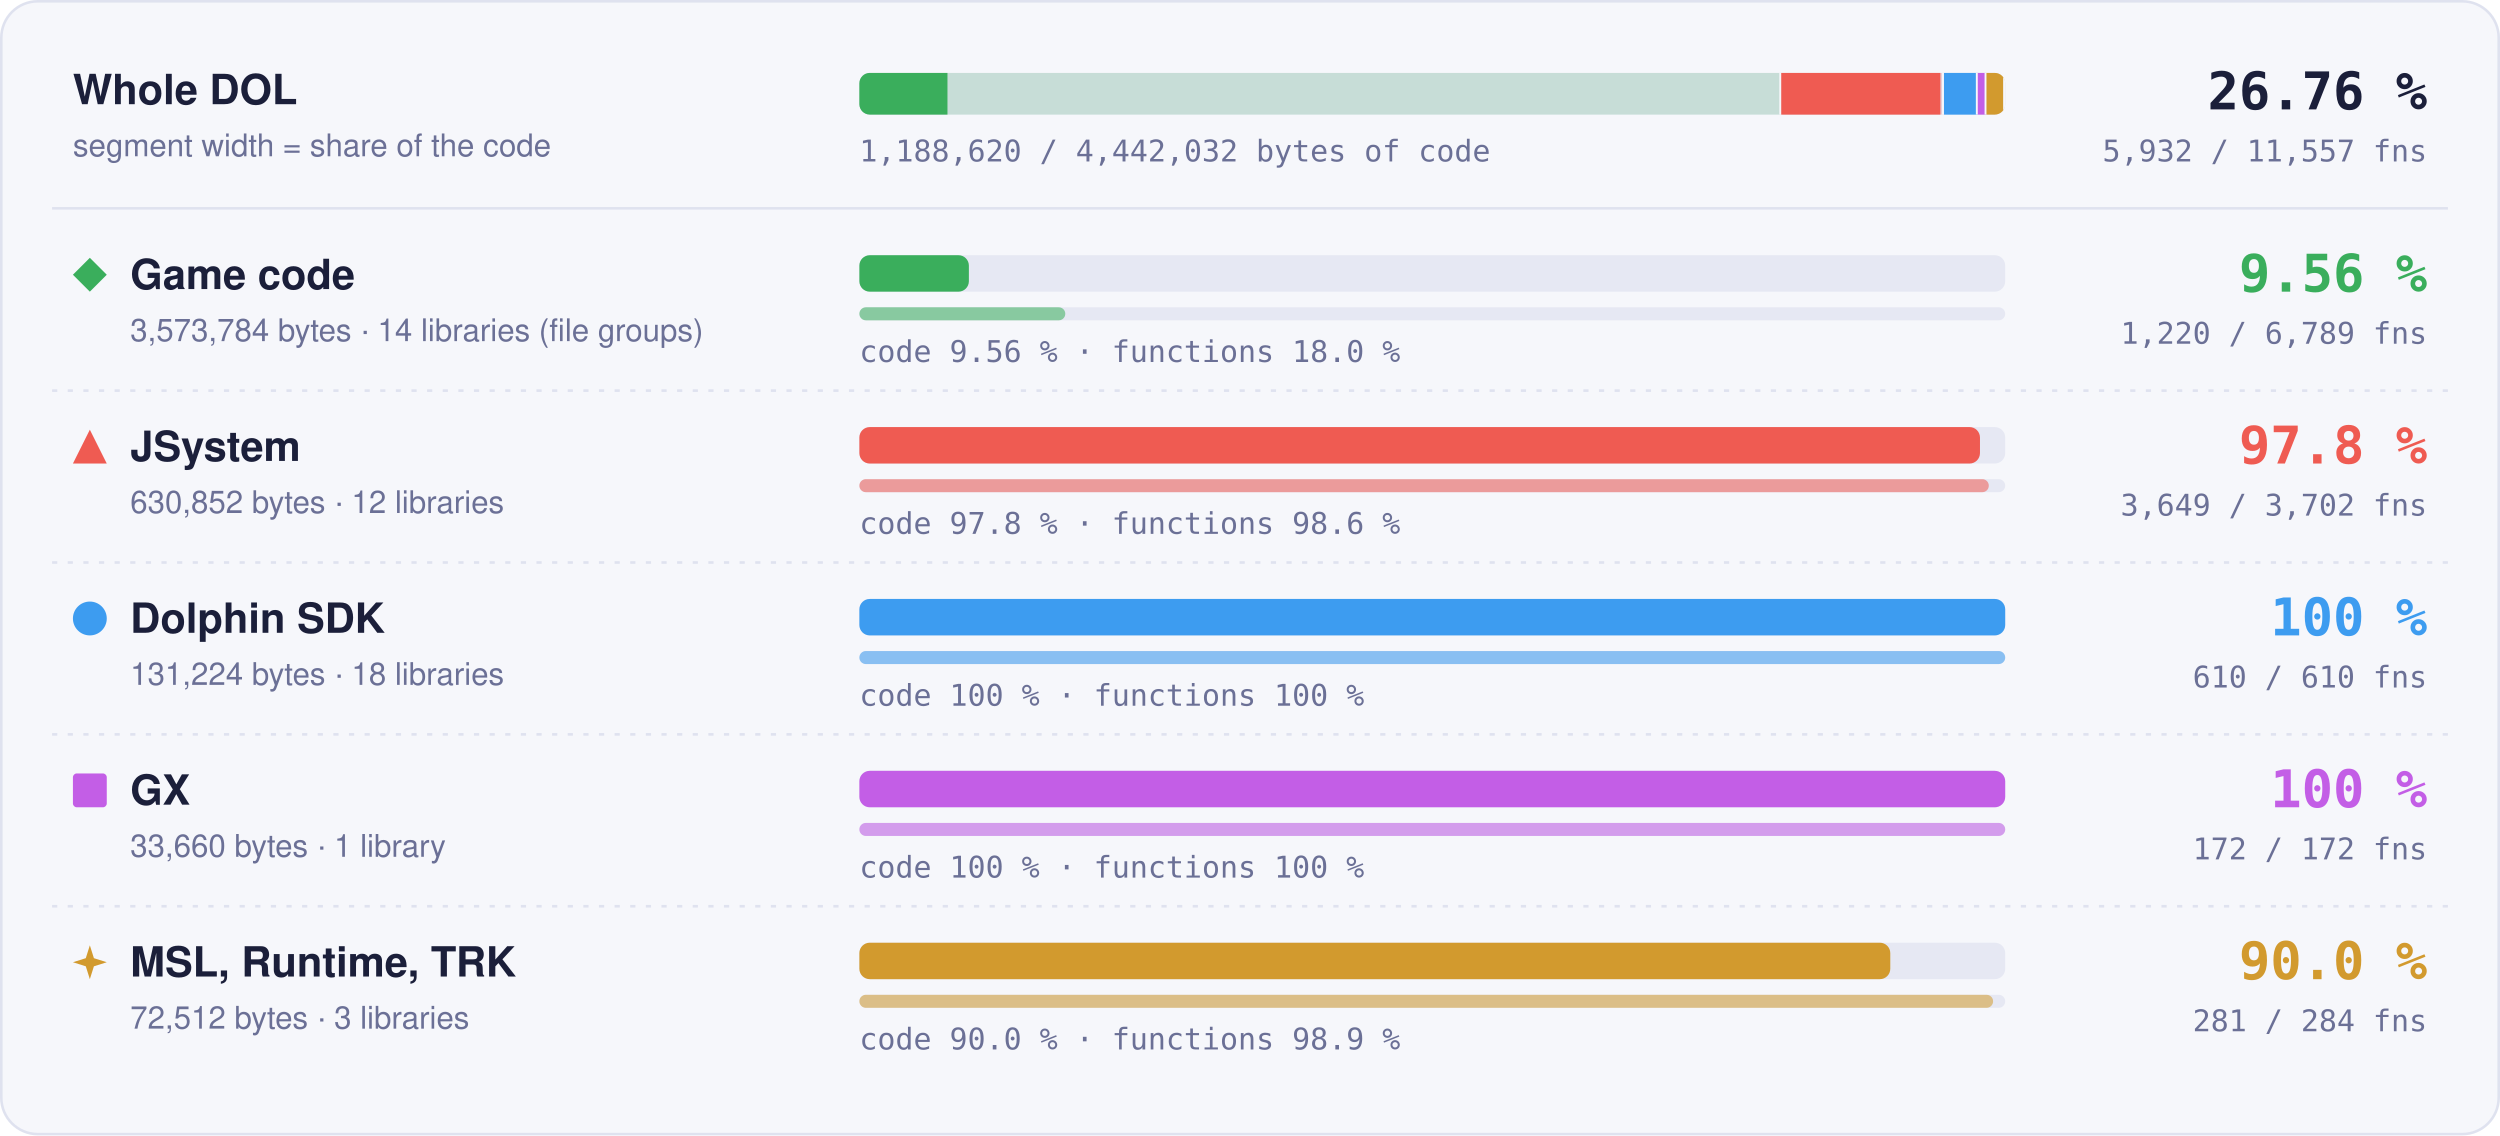
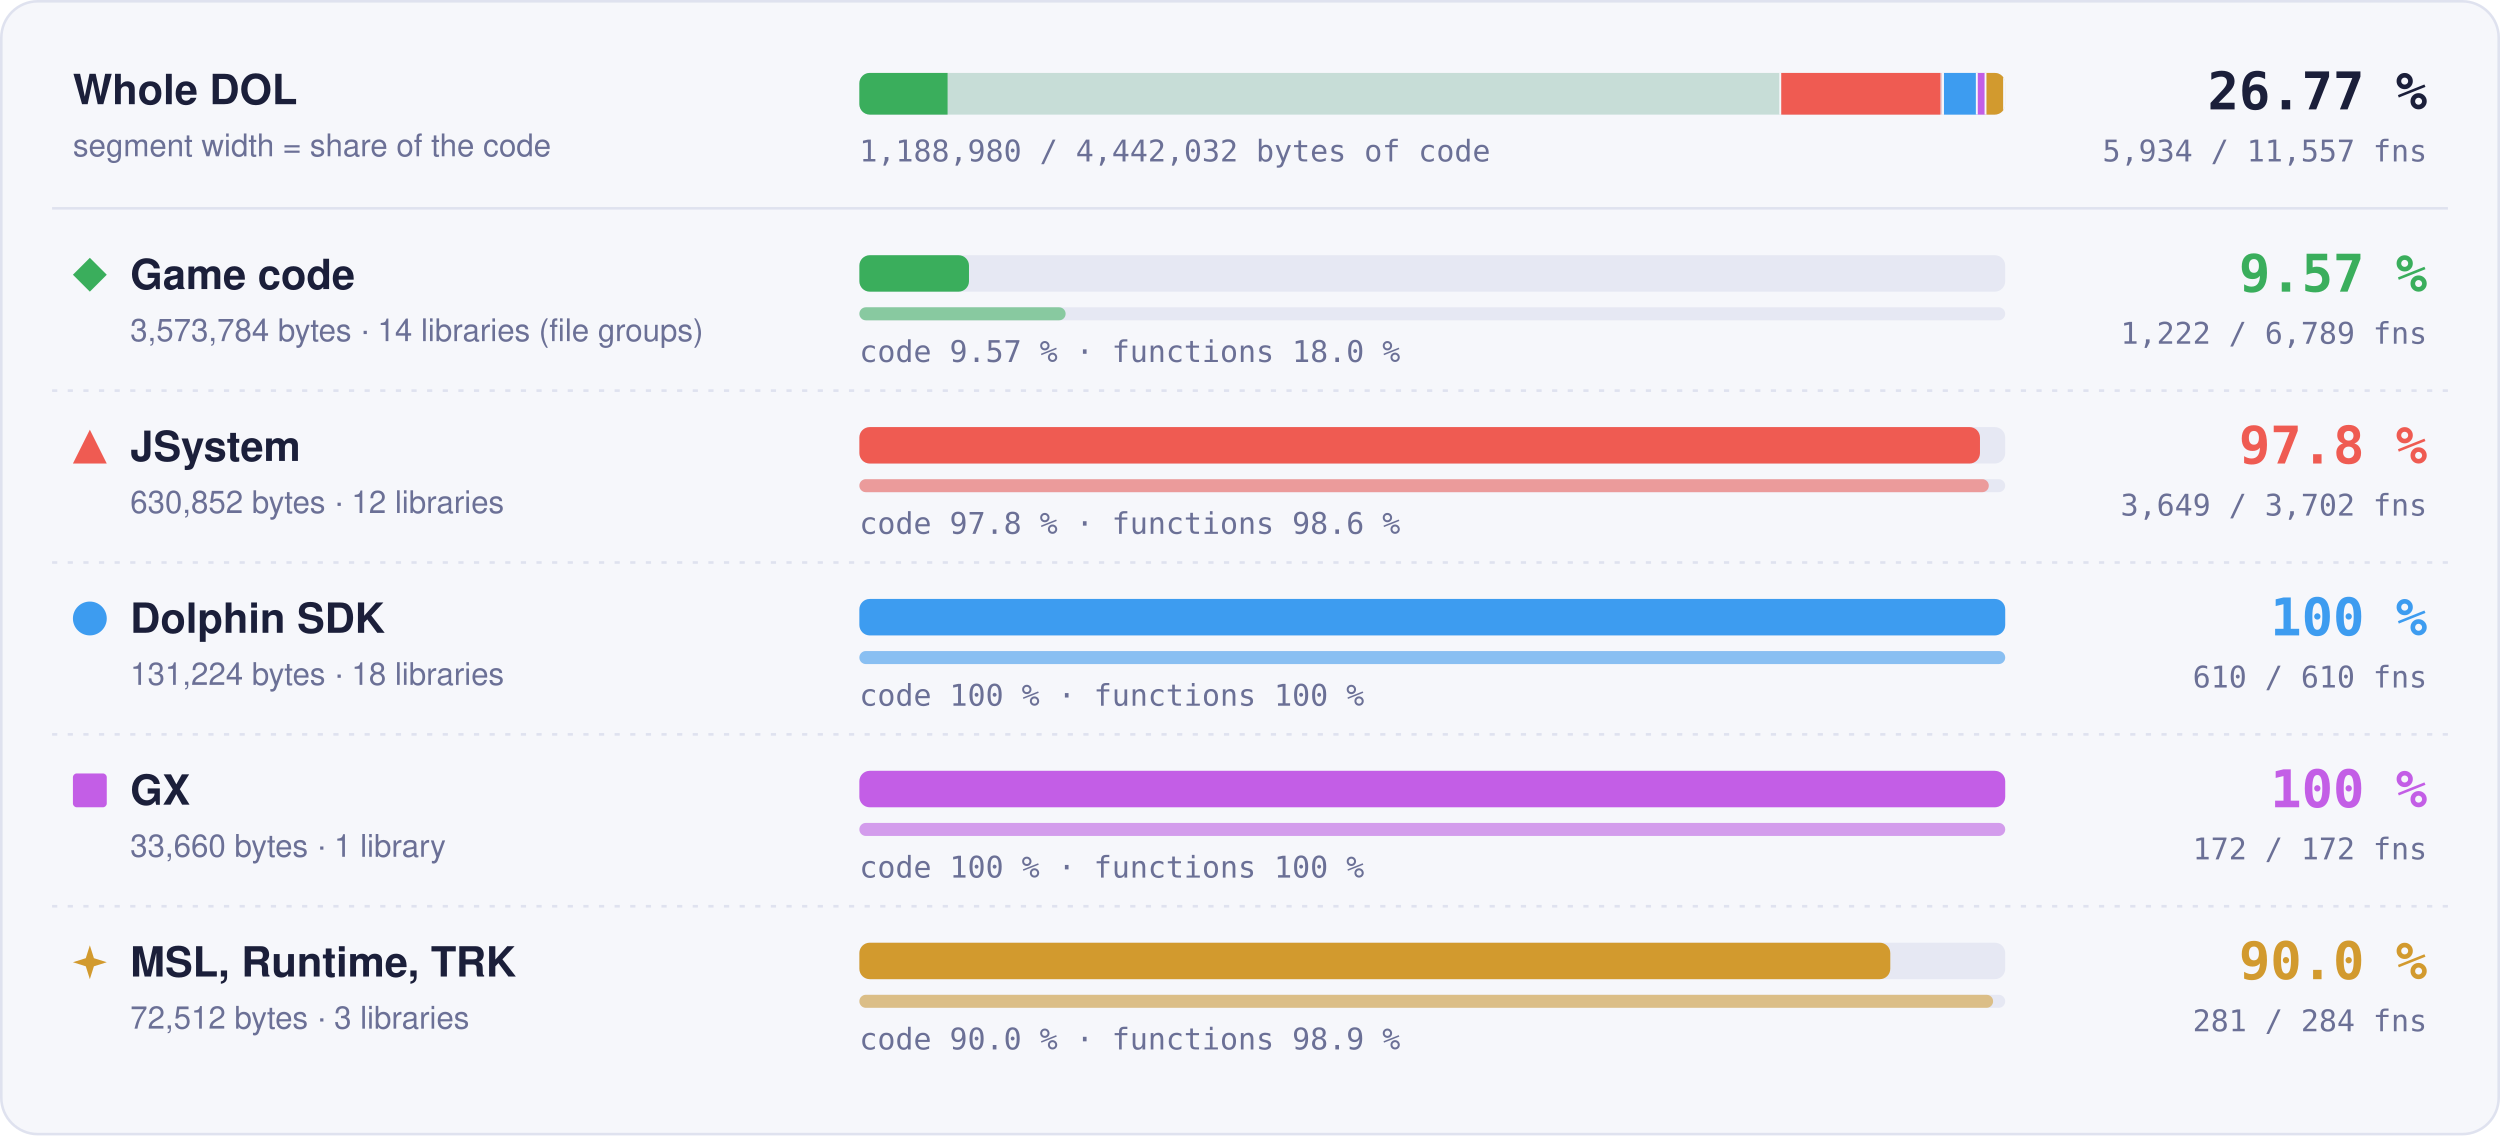
- <svg xmlns="http://www.w3.org/2000/svg" width="960" height="436" viewBox="0 0 960 436" role="img" aria-label="Matched code and functions per region: Game code 9.56 % of code, 1220 of 6789 functions; JSystem 97.8 % of code, 3649 of 3702 functions; Dolphin SDK 100 % of code, 610 of 610 functions; GX 100 % of code, 172 of 172 functions; MSL, Runtime, TRK 90.0 % of code, 281 of 284 functions">
+ <svg xmlns="http://www.w3.org/2000/svg" width="960" height="436" viewBox="0 0 960 436" role="img" aria-label="Matched code and functions per region: Game code 9.57 % of code, 1222 of 6789 functions; JSystem 97.8 % of code, 3649 of 3702 functions; Dolphin SDK 100 % of code, 610 of 610 functions; GX 100 % of code, 172 of 172 functions; MSL, Runtime, TRK 90.0 % of code, 281 of 284 functions">
  <style>text { font-family: -apple-system, BlinkMacSystemFont, 'Segoe UI', Helvetica, Arial, sans-serif; } .mono { font-family: ui-monospace, SFMono-Regular, 'SF Mono', Menlo, Consolas, monospace; } .grow { transform-box: fill-box; transform-origin: 0 50%; animation: grow 1.4s cubic-bezier(.2,.8,.2,1) both; } @keyframes grow { from { transform: scaleX(0); } } @media (prefers-reduced-motion: reduce) { * { animation: none !important; } }</style>
  <rect x="0.5" y="0.5" width="959" height="435" rx="14" fill="#f6f7fb" stroke="#dfe2ef" />
  <text x="28" y="40" font-size="16" font-weight="700" fill="#1b1f3a">Whole DOL</text>
  <text x="28" y="60" font-size="12" fill="#6b7096">segment width = share of the code</text>
  <rect x="330" y="28" width="440" height="16" rx="4" fill="#e6e8f3" />
  <clipPath id="wb">
    <rect x="330" y="28" width="440" height="16" rx="4" />
  </clipPath>
  <g clip-path="url(#wb)">
    <rect x="330.00" y="28" width="354.00" height="16" fill="#3aae5c" fill-opacity="0.18" />
-     <rect class="grow" x="330.00" y="28" width="33.83" height="16" fill="#3aae5c" />
+     <rect class="grow" x="330.00" y="28" width="33.87" height="16" fill="#3aae5c" />
    <rect x="683.25" y="28" width="1.5" height="16" fill="#f6f7fb" />
    <rect x="684.00" y="28" width="62.49" height="16" fill="#ef5b52" fill-opacity="0.18" />
    <rect class="grow" x="684.00" y="28" width="61.11" height="16" fill="#ef5b52" />
    <rect x="745.74" y="28" width="1.5" height="16" fill="#f6f7fb" />
    <rect x="746.49" y="28" width="13.00" height="16" fill="#3d9cf0" fill-opacity="0.18" />
    <rect class="grow" x="746.49" y="28" width="13.00" height="16" fill="#3d9cf0" />
    <rect x="758.73" y="28" width="1.5" height="16" fill="#f6f7fb" />
    <rect x="759.48" y="28" width="3.33" height="16" fill="#c35ee6" fill-opacity="0.18" />
    <rect class="grow" x="759.48" y="28" width="3.33" height="16" fill="#c35ee6" />
    <rect x="762.07" y="28" width="1.5" height="16" fill="#f6f7fb" />
    <rect x="762.82" y="28" width="7.18" height="16" fill="#d29a2e" fill-opacity="0.18" />
    <rect class="grow" x="762.82" y="28" width="6.46" height="16" fill="#d29a2e" />
    <rect x="769.25" y="28" width="1.5" height="16" fill="#f6f7fb" />
  </g>
-   <text x="932" y="42" text-anchor="end" class="mono" font-size="20" font-weight="700" fill="#1b1f3a">26.76 %</text>
-   <text x="932" y="62" text-anchor="end" class="mono" font-size="11.5" fill="#6b7096">5,932 / 11,557 fns</text>
-   <text x="330" y="62" class="mono" font-size="11.5" fill="#6b7096">1,188,620 / 4,442,032 bytes of code</text>
+   <text x="932" y="42" text-anchor="end" class="mono" font-size="20" font-weight="700" fill="#1b1f3a">26.77 %</text>
+   <text x="932" y="62" text-anchor="end" class="mono" font-size="11.5" fill="#6b7096">5,934 / 11,557 fns</text>
+   <text x="330" y="62" class="mono" font-size="11.5" fill="#6b7096">1,188,980 / 4,442,032 bytes of code</text>
  <line x1="20" x2="940" y1="80" y2="80" stroke="#dfe2ef" />
  <g fill="#3aae5c">
    <path d="M34.5 99L41 105.5L34.5 112L28 105.5Z" />
  </g>
  <text x="50" y="111" font-size="16" font-weight="700" fill="#1b1f3a">Game code</text>
  <text x="50" y="131" font-size="12" fill="#6b7096">3,573,784 bytes · 14 libraries (file groups)</text>
  <rect x="330" y="98" width="440" height="14" rx="4" fill="#e6e8f3" />
-   <rect class="grow" style="animation-delay:0.0s" x="330" y="98" width="42.05" height="14" rx="4" fill="#3aae5c" />
+   <rect class="grow" style="animation-delay:0.0s" x="330" y="98" width="42.09" height="14" rx="4" fill="#3aae5c" />
  <rect x="330" y="118" width="440" height="5" rx="2.5" fill="#e6e8f3" />
-   <rect class="grow" style="animation-delay:0.2s" x="330" y="118" width="79.07" height="5" rx="2.5" fill="#3aae5c" fill-opacity="0.55" />
-   <text x="330" y="139" class="mono" font-size="11.5" fill="#6b7096">code 9.56 % · functions 18.0 %</text>
-   <text x="932" y="112" text-anchor="end" class="mono" font-size="20" font-weight="700" fill="#3aae5c">9.56 %</text>
-   <text x="932" y="132" text-anchor="end" class="mono" font-size="11.5" fill="#6b7096">1,220 / 6,789 fns</text>
+   <rect class="grow" style="animation-delay:0.2s" x="330" y="118" width="79.20" height="5" rx="2.5" fill="#3aae5c" fill-opacity="0.55" />
+   <text x="330" y="139" class="mono" font-size="11.5" fill="#6b7096">code 9.57 % · functions 18.0 %</text>
+   <text x="932" y="112" text-anchor="end" class="mono" font-size="20" font-weight="700" fill="#3aae5c">9.57 %</text>
+   <text x="932" y="132" text-anchor="end" class="mono" font-size="11.5" fill="#6b7096">1,222 / 6,789 fns</text>
  <line x1="20" x2="940" y1="150" y2="150" stroke="#dfe2ef" stroke-dasharray="2 4" />
  <g fill="#ef5b52">
    <path d="M34.5 165L41 178L28 178Z" />
  </g>
  <text x="50" y="177" font-size="16" font-weight="700" fill="#1b1f3a">JSystem</text>
  <text x="50" y="197" font-size="12" fill="#6b7096">630,852 bytes · 12 libraries</text>
  <rect x="330" y="164" width="440" height="14" rx="4" fill="#e6e8f3" />
  <rect class="grow" style="animation-delay:0.1s" x="330" y="164" width="430.31" height="14" rx="4" fill="#ef5b52" />
  <rect x="330" y="184" width="440" height="5" rx="2.5" fill="#e6e8f3" />
  <rect class="grow" style="animation-delay:0.3s" x="330" y="184" width="433.70" height="5" rx="2.5" fill="#ef5b52" fill-opacity="0.55" />
  <text x="330" y="205" class="mono" font-size="11.5" fill="#6b7096">code 97.8 % · functions 98.6 %</text>
  <text x="932" y="178" text-anchor="end" class="mono" font-size="20" font-weight="700" fill="#ef5b52">97.8 %</text>
  <text x="932" y="198" text-anchor="end" class="mono" font-size="11.5" fill="#6b7096">3,649 / 3,702 fns</text>
  <line x1="20" x2="940" y1="216" y2="216" stroke="#dfe2ef" stroke-dasharray="2 4" />
  <g fill="#3d9cf0">
    <circle cx="34.5" cy="237.5" r="6.5" />
  </g>
  <text x="50" y="243" font-size="16" font-weight="700" fill="#1b1f3a">Dolphin SDK</text>
  <text x="50" y="263" font-size="12" fill="#6b7096">131,224 bytes · 18 libraries</text>
  <rect x="330" y="230" width="440" height="14" rx="4" fill="#e6e8f3" />
  <rect class="grow" style="animation-delay:0.2s" x="330" y="230" width="440.00" height="14" rx="4" fill="#3d9cf0" />
  <rect x="330" y="250" width="440" height="5" rx="2.5" fill="#e6e8f3" />
  <rect class="grow" style="animation-delay:0.4s" x="330" y="250" width="440.00" height="5" rx="2.5" fill="#3d9cf0" fill-opacity="0.55" />
  <text x="330" y="271" class="mono" font-size="11.5" fill="#6b7096">code 100 % · functions 100 %</text>
  <text x="932" y="244" text-anchor="end" class="mono" font-size="20" font-weight="700" fill="#3d9cf0">100 %</text>
  <text x="932" y="264" text-anchor="end" class="mono" font-size="11.5" fill="#6b7096">610 / 610 fns</text>
  <line x1="20" x2="940" y1="282" y2="282" stroke="#dfe2ef" stroke-dasharray="2 4" />
  <g fill="#c35ee6">
    <rect x="28" y="297" width="13" height="13" rx="1.5" />
  </g>
  <text x="50" y="309" font-size="16" font-weight="700" fill="#1b1f3a">GX</text>
  <text x="50" y="329" font-size="12" fill="#6b7096">33,660 bytes · 1 library</text>
  <rect x="330" y="296" width="440" height="14" rx="4" fill="#e6e8f3" />
  <rect class="grow" style="animation-delay:0.3s" x="330" y="296" width="440.00" height="14" rx="4" fill="#c35ee6" />
  <rect x="330" y="316" width="440" height="5" rx="2.5" fill="#e6e8f3" />
  <rect class="grow" style="animation-delay:0.5s" x="330" y="316" width="440.00" height="5" rx="2.5" fill="#c35ee6" fill-opacity="0.55" />
  <text x="330" y="337" class="mono" font-size="11.5" fill="#6b7096">code 100 % · functions 100 %</text>
  <text x="932" y="310" text-anchor="end" class="mono" font-size="20" font-weight="700" fill="#c35ee6">100 %</text>
  <text x="932" y="330" text-anchor="end" class="mono" font-size="11.5" fill="#6b7096">172 / 172 fns</text>
  <line x1="20" x2="940" y1="348" y2="348" stroke="#dfe2ef" stroke-dasharray="2 4" />
  <g fill="#d29a2e">
    <path d="M34.5 363L36.06 367.94L41 369.5L36.06 371.06L34.5 376L32.94 371.06L28 369.5L32.94 367.94Z" />
  </g>
  <text x="50" y="375" font-size="16" font-weight="700" fill="#1b1f3a">MSL, Runtime, TRK</text>
  <text x="50" y="395" font-size="12" fill="#6b7096">72,512 bytes · 3 libraries</text>
  <rect x="330" y="362" width="440" height="14" rx="4" fill="#e6e8f3" />
  <rect class="grow" style="animation-delay:0.4s" x="330" y="362" width="395.87" height="14" rx="4" fill="#d29a2e" />
  <rect x="330" y="382" width="440" height="5" rx="2.5" fill="#e6e8f3" />
  <rect class="grow" style="animation-delay:0.6s" x="330" y="382" width="435.35" height="5" rx="2.5" fill="#d29a2e" fill-opacity="0.55" />
  <text x="330" y="403" class="mono" font-size="11.5" fill="#6b7096">code 90.0 % · functions 98.9 %</text>
  <text x="932" y="376" text-anchor="end" class="mono" font-size="20" font-weight="700" fill="#d29a2e">90.0 %</text>
  <text x="932" y="396" text-anchor="end" class="mono" font-size="11.5" fill="#6b7096">281 / 284 fns</text>
</svg>
